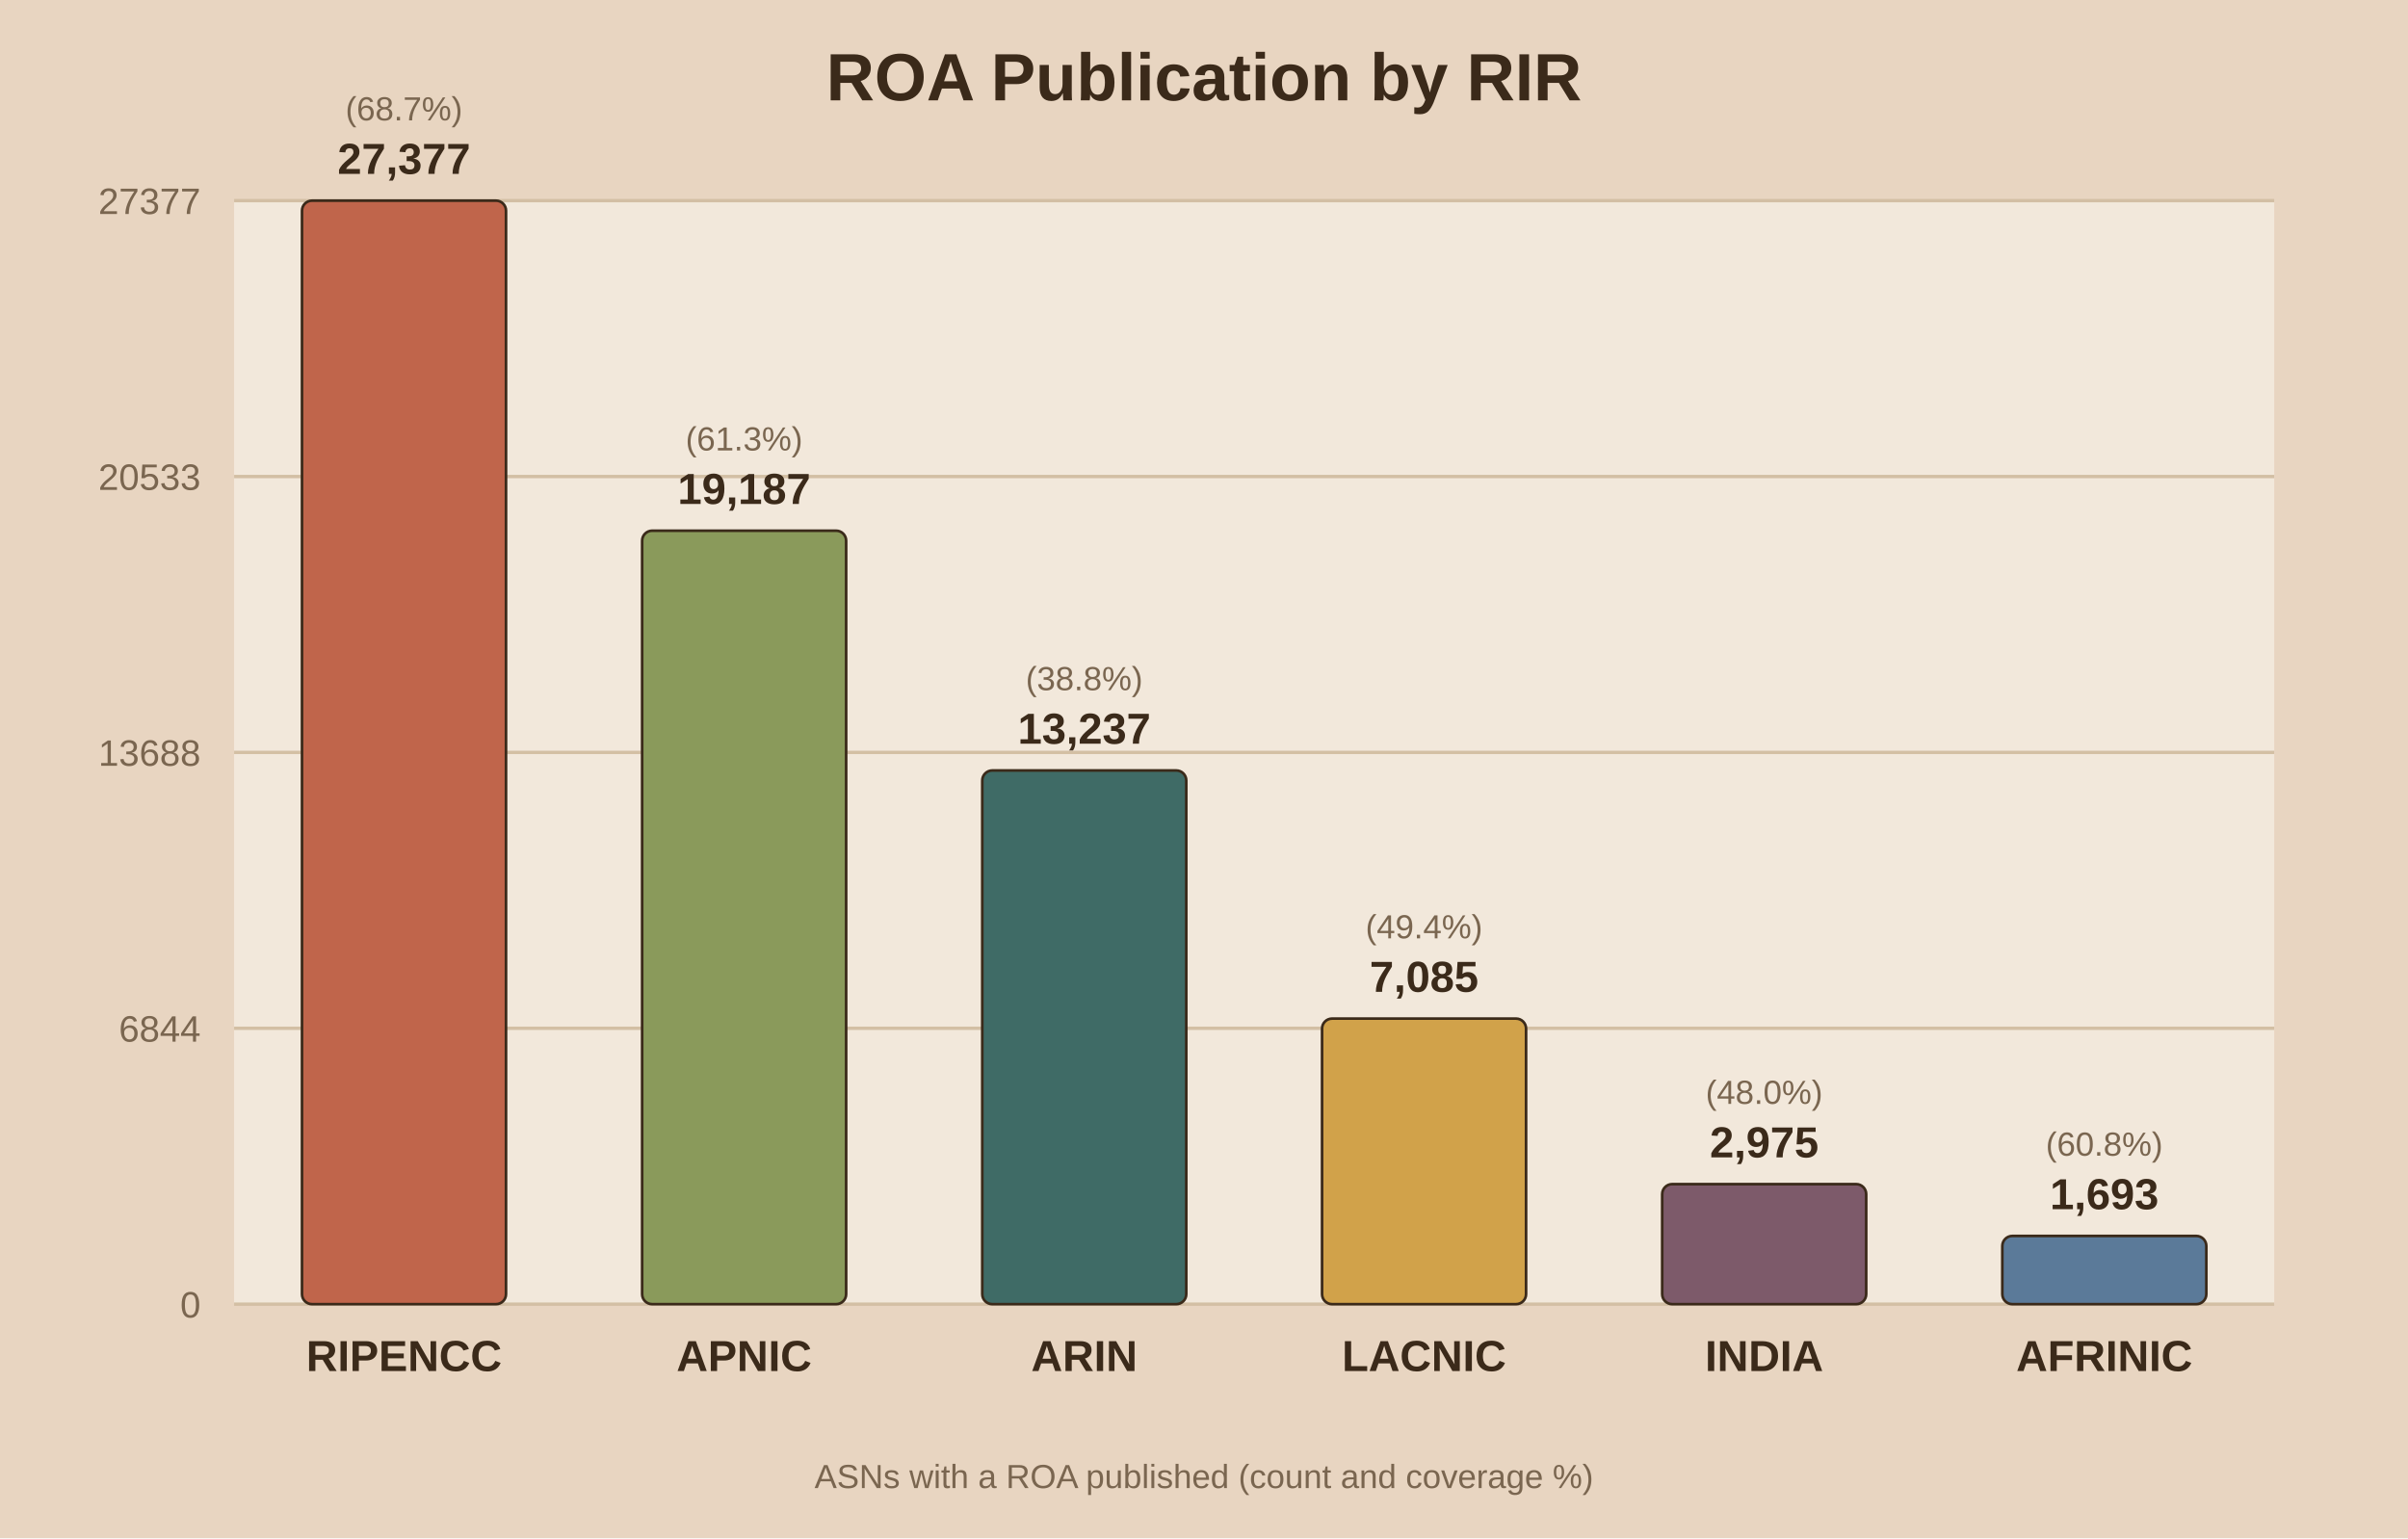
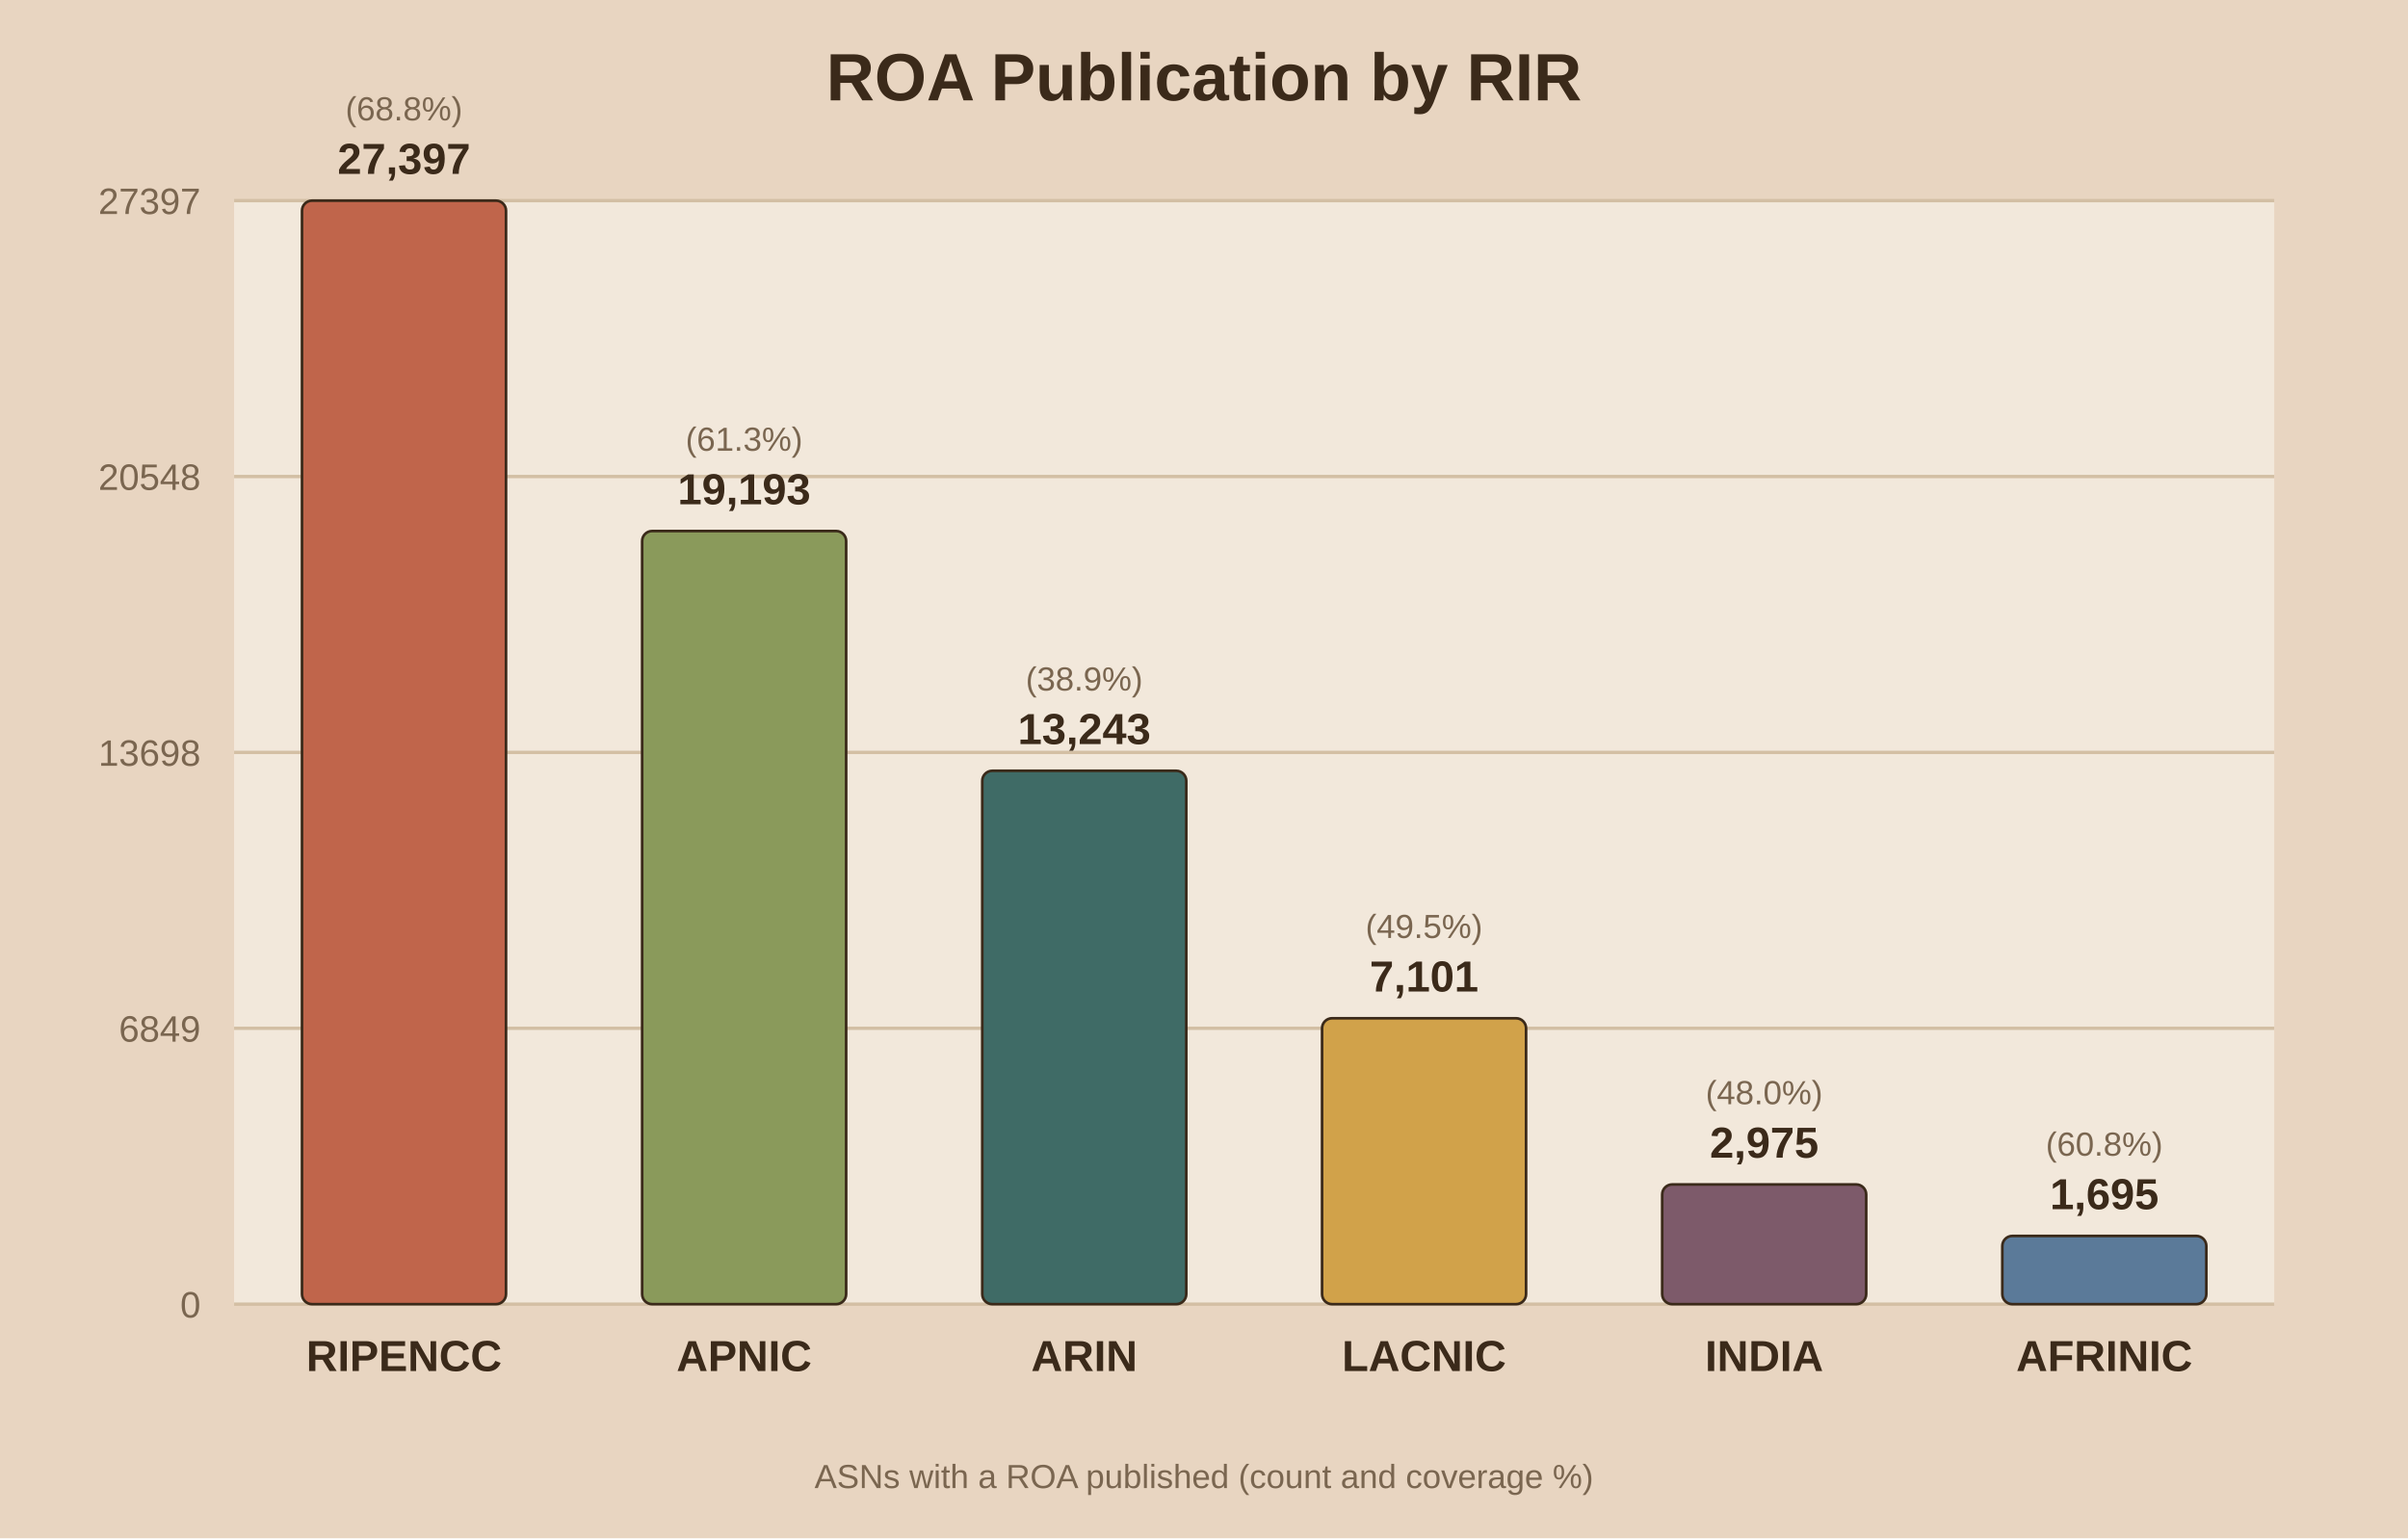
<svg xmlns="http://www.w3.org/2000/svg" viewBox="0 0 720 460">
  <rect width="720" height="460" fill="#e8d5c1" />
  <rect x="70" y="60" width="610" height="330" fill="#f2e8db" />
  <text x="360.0" y="30" text-anchor="middle" font-family="Arial" font-size="20" font-weight="bold" fill="#3b2a1a">ROA Publication by RIR</text>
  <line x1="70" y1="390.0" x2="680" y2="390.0" stroke="#d3bfa4" stroke-width="1" />
  <text x="60" y="394.0" text-anchor="end" font-family="Arial" font-size="11" fill="#7a6650">0</text>
  <line x1="70" y1="307.5" x2="680" y2="307.5" stroke="#d3bfa4" stroke-width="1" />
-   <text x="60" y="311.5" text-anchor="end" font-family="Arial" font-size="11" fill="#7a6650">6844</text>
+   <text x="60" y="311.5" text-anchor="end" font-family="Arial" font-size="11" fill="#7a6650">6849</text>
  <line x1="70" y1="225.0" x2="680" y2="225.0" stroke="#d3bfa4" stroke-width="1" />
-   <text x="60" y="229.0" text-anchor="end" font-family="Arial" font-size="11" fill="#7a6650">13688</text>
+   <text x="60" y="229.0" text-anchor="end" font-family="Arial" font-size="11" fill="#7a6650">13698</text>
  <line x1="70" y1="142.5" x2="680" y2="142.5" stroke="#d3bfa4" stroke-width="1" />
-   <text x="60" y="146.5" text-anchor="end" font-family="Arial" font-size="11" fill="#7a6650">20533</text>
+   <text x="60" y="146.5" text-anchor="end" font-family="Arial" font-size="11" fill="#7a6650">20548</text>
  <line x1="70" y1="60.0" x2="680" y2="60.0" stroke="#d3bfa4" stroke-width="1" />
-   <text x="60" y="64.0" text-anchor="end" font-family="Arial" font-size="11" fill="#7a6650">27377</text>
+   <text x="60" y="64.0" text-anchor="end" font-family="Arial" font-size="11" fill="#7a6650">27397</text>
  <rect x="90.3" y="60.0" width="61.0" height="330.0" fill="#c0654b" stroke="#3b2a1a" stroke-width="0.8" rx="3" />
-   <text x="120.8" y="52.0" text-anchor="middle" font-family="Arial" font-size="13" font-weight="bold" fill="#3b2a1a">27,377</text>
-   <text x="120.8" y="36.0" text-anchor="middle" font-family="Arial" font-size="10" fill="#7a6650">(68.7%)</text>
+   <text x="120.8" y="52.0" text-anchor="middle" font-family="Arial" font-size="13" font-weight="bold" fill="#3b2a1a">27,397</text>
+   <text x="120.8" y="36.0" text-anchor="middle" font-family="Arial" font-size="10" fill="#7a6650">(68.8%)</text>
  <text x="120.8" y="410.0" text-anchor="middle" font-family="Arial" font-size="13" font-weight="bold" fill="#3b2a1a">RIPENCC</text>
-   <rect x="192.0" y="158.7" width="61.0" height="231.3" fill="#8a9a5b" stroke="#3b2a1a" stroke-width="0.8" rx="3" />
-   <text x="222.5" y="150.7" text-anchor="middle" font-family="Arial" font-size="13" font-weight="bold" fill="#3b2a1a">19,187</text>
-   <text x="222.5" y="134.7" text-anchor="middle" font-family="Arial" font-size="10" fill="#7a6650">(61.3%)</text>
+   <rect x="192.0" y="158.8" width="61.0" height="231.2" fill="#8a9a5b" stroke="#3b2a1a" stroke-width="0.8" rx="3" />
+   <text x="222.5" y="150.8" text-anchor="middle" font-family="Arial" font-size="13" font-weight="bold" fill="#3b2a1a">19,193</text>
+   <text x="222.5" y="134.8" text-anchor="middle" font-family="Arial" font-size="10" fill="#7a6650">(61.3%)</text>
  <text x="222.5" y="410.0" text-anchor="middle" font-family="Arial" font-size="13" font-weight="bold" fill="#3b2a1a">APNIC</text>
-   <rect x="293.7" y="230.4" width="61.0" height="159.6" fill="#3f6b66" stroke="#3b2a1a" stroke-width="0.8" rx="3" />
-   <text x="324.2" y="222.4" text-anchor="middle" font-family="Arial" font-size="13" font-weight="bold" fill="#3b2a1a">13,237</text>
-   <text x="324.2" y="206.4" text-anchor="middle" font-family="Arial" font-size="10" fill="#7a6650">(38.8%)</text>
+   <rect x="293.7" y="230.5" width="61.0" height="159.5" fill="#3f6b66" stroke="#3b2a1a" stroke-width="0.8" rx="3" />
+   <text x="324.2" y="222.5" text-anchor="middle" font-family="Arial" font-size="13" font-weight="bold" fill="#3b2a1a">13,243</text>
+   <text x="324.2" y="206.5" text-anchor="middle" font-family="Arial" font-size="10" fill="#7a6650">(38.9%)</text>
  <text x="324.2" y="410.0" text-anchor="middle" font-family="Arial" font-size="13" font-weight="bold" fill="#3b2a1a">ARIN</text>
-   <rect x="395.3" y="304.6" width="61.0" height="85.4" fill="#d1a24a" stroke="#3b2a1a" stroke-width="0.8" rx="3" />
-   <text x="425.8" y="296.6" text-anchor="middle" font-family="Arial" font-size="13" font-weight="bold" fill="#3b2a1a">7,085</text>
-   <text x="425.8" y="280.6" text-anchor="middle" font-family="Arial" font-size="10" fill="#7a6650">(49.4%)</text>
+   <rect x="395.3" y="304.5" width="61.0" height="85.5" fill="#d1a24a" stroke="#3b2a1a" stroke-width="0.8" rx="3" />
+   <text x="425.8" y="296.5" text-anchor="middle" font-family="Arial" font-size="13" font-weight="bold" fill="#3b2a1a">7,101</text>
+   <text x="425.8" y="280.5" text-anchor="middle" font-family="Arial" font-size="10" fill="#7a6650">(49.5%)</text>
  <text x="425.8" y="410.0" text-anchor="middle" font-family="Arial" font-size="13" font-weight="bold" fill="#3b2a1a">LACNIC</text>
-   <rect x="497.0" y="354.1" width="61.0" height="35.9" fill="#7d5a6a" stroke="#3b2a1a" stroke-width="0.8" rx="3" />
-   <text x="527.5" y="346.1" text-anchor="middle" font-family="Arial" font-size="13" font-weight="bold" fill="#3b2a1a">2,975</text>
-   <text x="527.5" y="330.1" text-anchor="middle" font-family="Arial" font-size="10" fill="#7a6650">(48.0%)</text>
+   <rect x="497.0" y="354.2" width="61.0" height="35.8" fill="#7d5a6a" stroke="#3b2a1a" stroke-width="0.8" rx="3" />
+   <text x="527.5" y="346.2" text-anchor="middle" font-family="Arial" font-size="13" font-weight="bold" fill="#3b2a1a">2,975</text>
+   <text x="527.5" y="330.2" text-anchor="middle" font-family="Arial" font-size="10" fill="#7a6650">(48.0%)</text>
  <text x="527.5" y="410.0" text-anchor="middle" font-family="Arial" font-size="13" font-weight="bold" fill="#3b2a1a">INDIA</text>
  <rect x="598.7" y="369.6" width="61.0" height="20.4" fill="#5b7a99" stroke="#3b2a1a" stroke-width="0.8" rx="3" />
-   <text x="629.2" y="361.6" text-anchor="middle" font-family="Arial" font-size="13" font-weight="bold" fill="#3b2a1a">1,693</text>
+   <text x="629.2" y="361.6" text-anchor="middle" font-family="Arial" font-size="13" font-weight="bold" fill="#3b2a1a">1,695</text>
  <text x="629.2" y="345.6" text-anchor="middle" font-family="Arial" font-size="10" fill="#7a6650">(60.8%)</text>
  <text x="629.2" y="410.0" text-anchor="middle" font-family="Arial" font-size="13" font-weight="bold" fill="#3b2a1a">AFRINIC</text>
  <text x="360.0" y="445" text-anchor="middle" font-family="Arial" font-size="10" fill="#7a6650">ASNs with a ROA published (count and coverage %)</text>
</svg>
